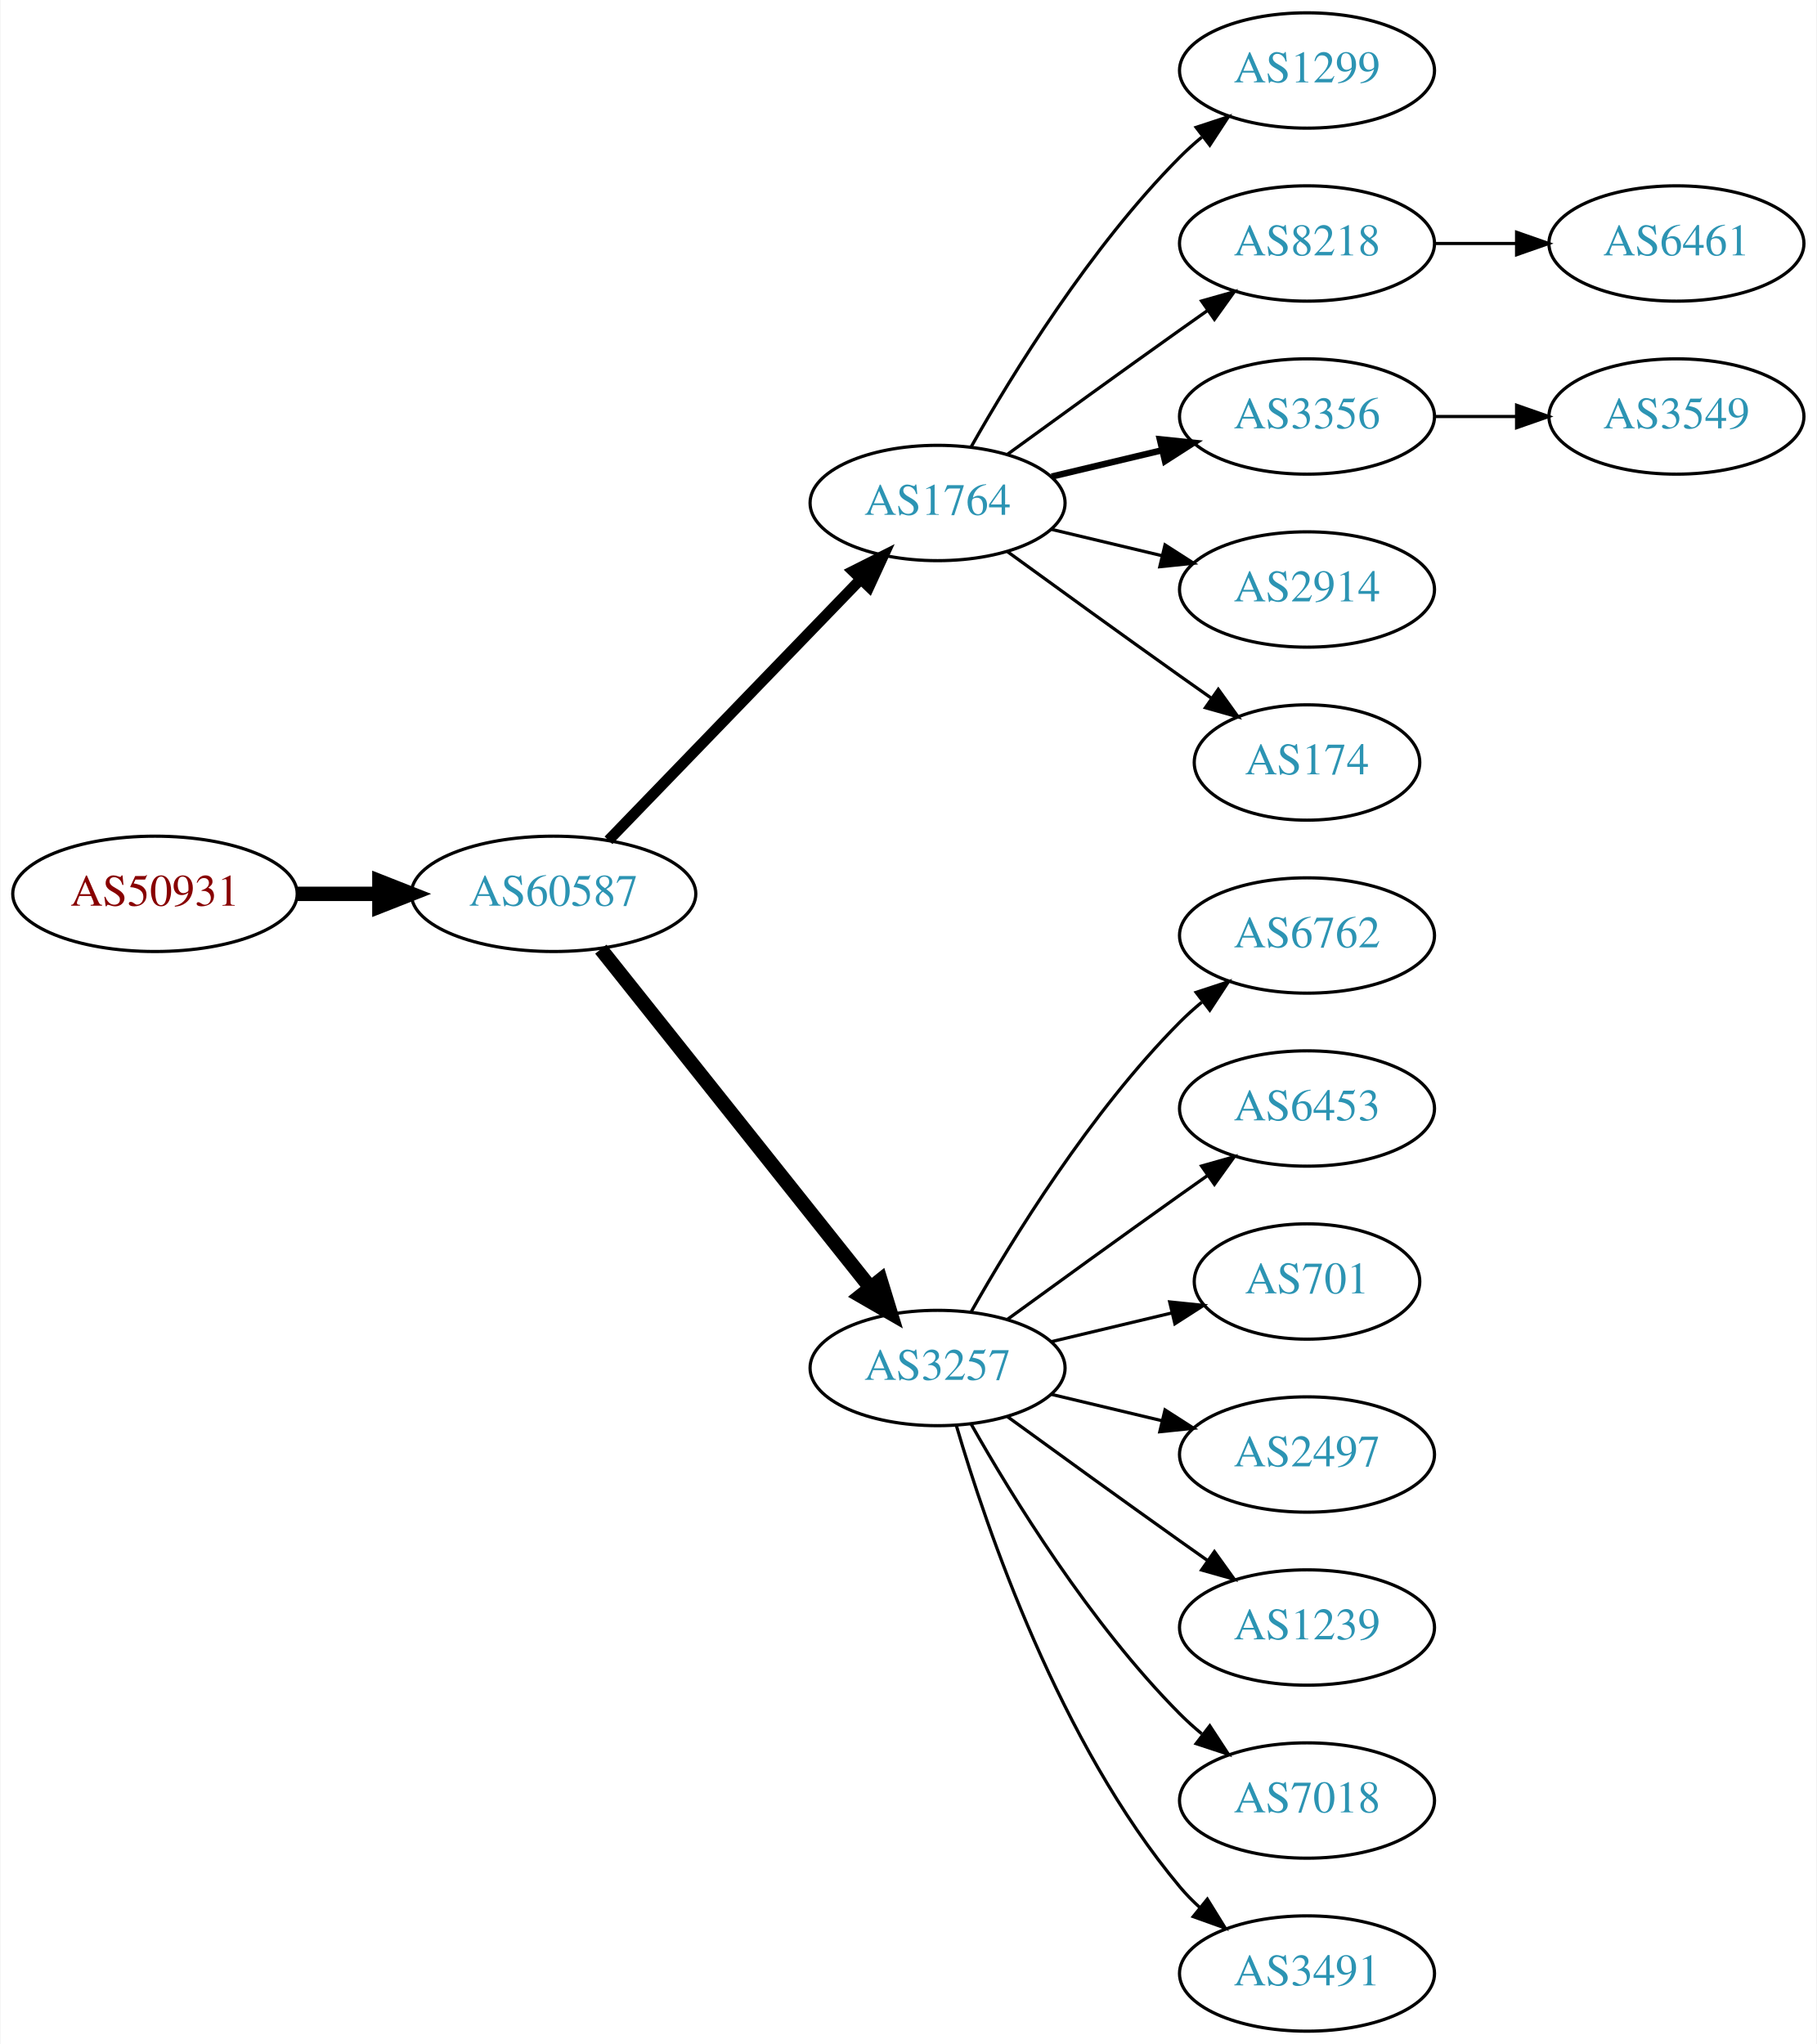
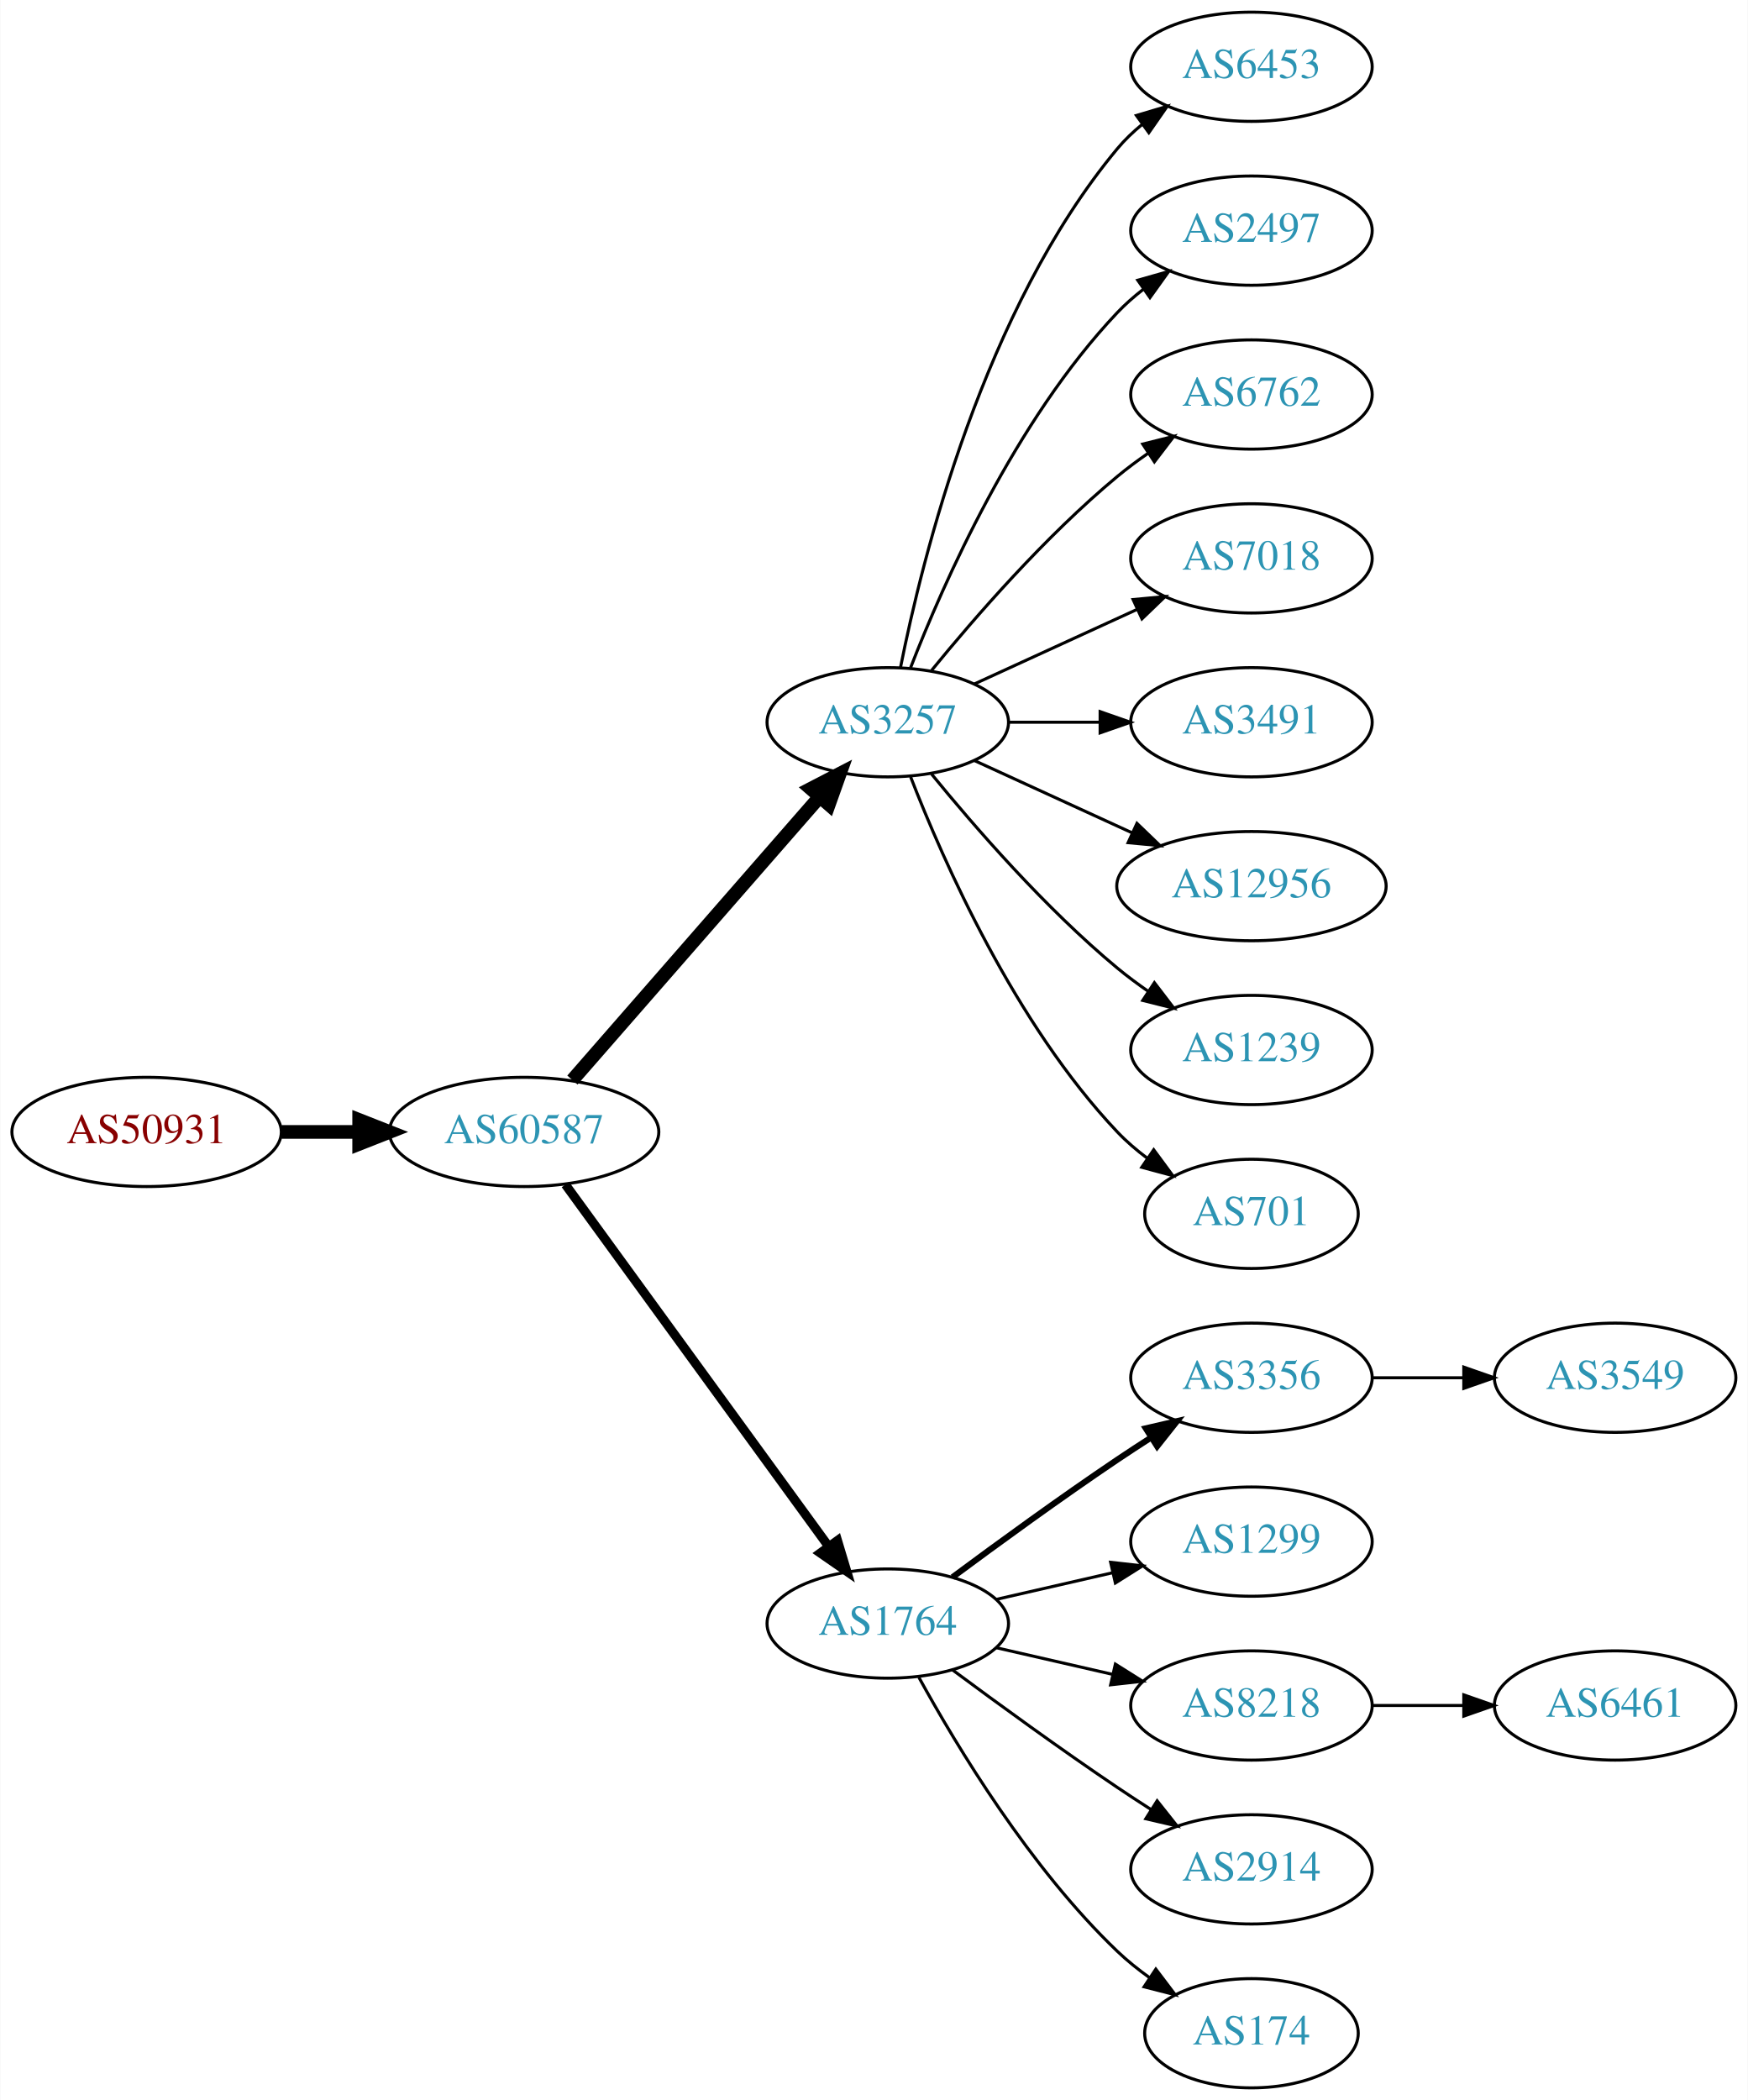
- <svg xmlns="http://www.w3.org/2000/svg" xmlns:xlink="http://www.w3.org/1999/xlink" width="567pt" height="638pt" viewBox="0.00 0.00 566.66 638.00">
-   <g id="graph0" class="graph" transform="scale(1 1) rotate(0) translate(4 634)">
-     <polygon fill="white" stroke="none" points="-4,4 -4,-634 562.663,-634 562.663,4 -4,4" />
+ <svg xmlns="http://www.w3.org/2000/svg" xmlns:xlink="http://www.w3.org/1999/xlink" width="576pt" height="692pt" viewBox="0.00 0.00 575.76 692.00">
+   <g id="graph0" class="graph" transform="scale(1 1) rotate(0) translate(4 688)">
+     <polygon fill="white" stroke="none" points="-4,4 -4,-688 571.762,-688 571.762,4 -4,4" />
    <g id="node1" class="node">
      <g id="a_node1">
        <a xlink:href="/asn/50931" xlink:title="AS50931 ~ Stadtgemeinde WEIZ [AT]">
-           <ellipse fill="#ffffff" stroke="black" cx="44.196" cy="-355" rx="44.393" ry="18" />
-           <text text-anchor="middle" x="44.196" y="-351.3" font-family="Times,serif" font-size="14.00" fill="#880000">AS50931</text>
+           <ellipse fill="#ffffff" stroke="black" cx="44.196" cy="-315" rx="44.393" ry="18" />
+           <text text-anchor="middle" x="44.196" y="-311.3" font-family="Times,serif" font-size="14.00" fill="#880000">AS50931</text>
        </a>
      </g>
    </g>
    <g id="node2" class="node">
      <g id="a_node2">
        <a xlink:href="/asn/60587" xlink:title="AS60587 ~ XINON GmbH [AT]">
-           <ellipse fill="#ffffff" stroke="black" cx="168.588" cy="-355" rx="44.393" ry="18" />
-           <text text-anchor="middle" x="168.588" y="-351.3" font-family="Times,serif" font-size="14.00" fill="#2c94b3">AS60587</text>
+           <ellipse fill="#ffffff" stroke="black" cx="168.588" cy="-315" rx="44.393" ry="18" />
+           <text text-anchor="middle" x="168.588" y="-311.3" font-family="Times,serif" font-size="14.00" fill="#2c94b3">AS60587</text>
        </a>
      </g>
    </g>
    <g id="edge1" class="edge">
-       <path fill="none" stroke="black" stroke-width="4.5" d="M88.692,-355C96.898,-355 105.569,-355 114.041,-355" />
-       <polygon fill="black" stroke="black" stroke-width="4.5" points="114.233,-358.938 124.233,-355 114.233,-351.063 114.233,-358.938" />
+       <path fill="none" stroke="black" stroke-width="4.5" d="M88.692,-315C96.898,-315 105.569,-315 114.041,-315" />
+       <polygon fill="black" stroke="black" stroke-width="4.5" points="114.233,-318.938 124.233,-315 114.233,-311.063 114.233,-318.938" />
    </g>
    <g id="node3" class="node">
      <g id="a_node3">
-         <a xlink:href="/asn/1764" xlink:title="AS1764 ~ NEXTLAYER-AS [AT]">
-           <ellipse fill="#ffffff" stroke="black" cx="288.431" cy="-477" rx="39.794" ry="18" />
-           <text text-anchor="middle" x="288.431" y="-473.3" font-family="Times,serif" font-size="14.00" fill="#2c94b3">AS1764</text>
+         <a xlink:href="/asn/3257" xlink:title="AS3257 ~ GTT [DE]">
+           <ellipse fill="#ffffff" stroke="black" cx="288.431" cy="-450" rx="39.794" ry="18" />
+           <text text-anchor="middle" x="288.431" y="-446.3" font-family="Times,serif" font-size="14.00" fill="#2c94b3">AS3257</text>
        </a>
      </g>
    </g>
    <g id="edge2" class="edge">
-       <path fill="none" stroke="black" stroke-width="3.375" d="M185.727,-371.708C206.09,-392.789 241.243,-429.183 264.418,-453.175" />
-       <polygon fill="black" stroke="black" stroke-width="3.375" points="262.022,-455.733 271.487,-460.494 267.057,-450.87 262.022,-455.733" />
+       <path fill="none" stroke="black" stroke-width="4.5" d="M184.513,-332.098C205.056,-355.631 242.175,-398.155 265.771,-425.187" />
+       <polygon fill="black" stroke="black" stroke-width="4.5" points="263.085,-428.097 272.627,-433.041 269.017,-422.918 263.085,-428.097" />
    </g>
    <g id="node4" class="node">
      <g id="a_node4">
-         <a xlink:href="/asn/3257" xlink:title="AS3257 ~ GTT [DE]">
-           <ellipse fill="#ffffff" stroke="black" cx="288.431" cy="-207" rx="39.794" ry="18" />
-           <text text-anchor="middle" x="288.431" y="-203.3" font-family="Times,serif" font-size="14.00" fill="#2c94b3">AS3257</text>
+         <a xlink:href="/asn/1764" xlink:title="AS1764 ~ NEXTLAYER-AS [AT]">
+           <ellipse fill="#ffffff" stroke="black" cx="288.431" cy="-153" rx="39.794" ry="18" />
+           <text text-anchor="middle" x="288.431" y="-149.3" font-family="Times,serif" font-size="14.00" fill="#2c94b3">AS1764</text>
        </a>
      </g>
    </g>
    <g id="edge3" class="edge">
-       <path fill="none" stroke="black" stroke-width="4.5" d="M183.337,-337.733C204.093,-311.666 243.538,-262.126 267.462,-232.079" />
-       <polygon fill="black" stroke="black" stroke-width="4.5" points="270.621,-234.433 273.77,-224.157 264.46,-229.528 270.621,-234.433" />
+       <path fill="none" stroke="black" stroke-width="3" d="M182.199,-297.663C203.02,-269.04 244.683,-211.767 268.871,-178.514" />
+       <polygon fill="black" stroke="black" stroke-width="3" points="271.858,-180.358 274.91,-170.212 266.197,-176.24 271.858,-180.358" />
    </g>
    <g id="node5" class="node">
      <g id="a_node5">
-         <a xlink:href="/asn/1299" xlink:title="AS1299 ~ Telia Carrier [EU]">
-           <ellipse fill="#ffffff" stroke="black" cx="403.724" cy="-612" rx="39.794" ry="18" />
-           <text text-anchor="middle" x="403.724" y="-608.3" font-family="Times,serif" font-size="14.00" fill="#2c94b3">AS1299</text>
+         <a xlink:href="/asn/6453" xlink:title="AS6453 ~ TATA COMMUNICATIONS (AMERICA) INC [US]">
+           <ellipse fill="#ffffff" stroke="black" cx="408.273" cy="-666" rx="39.794" ry="18" />
+           <text text-anchor="middle" x="408.273" y="-662.3" font-family="Times,serif" font-size="14.00" fill="#2c94b3">AS6453</text>
        </a>
      </g>
    </g>
    <g id="edge4" class="edge">
-       <path fill="none" stroke="black" d="M298.891,-494.49C311.672,-517.096 336.105,-556.886 364.077,-585 366.188,-587.121 368.484,-589.188 370.87,-591.171" />
-       <polygon fill="black" stroke="black" points="369.122,-594.242 379.185,-597.556 373.385,-588.69 369.122,-594.242" />
+       <path fill="none" stroke="black" d="M292.629,-468.073C299.793,-504.141 320.067,-586.125 364.077,-639 366.482,-641.889 369.278,-644.563 372.271,-647.013" />
+       <polygon fill="black" stroke="black" points="370.359,-649.95 380.514,-652.973 374.461,-644.277 370.359,-649.95" />
    </g>
    <g id="node6" class="node">
      <g id="a_node6">
-         <a xlink:href="/asn/8218" xlink:title="AS8218 ~ legacy Neotelecoms [FR]">
-           <ellipse fill="#ffffff" stroke="black" cx="403.724" cy="-558" rx="39.794" ry="18" />
-           <text text-anchor="middle" x="403.724" y="-554.3" font-family="Times,serif" font-size="14.00" fill="#2c94b3">AS8218</text>
+         <a xlink:href="/asn/2497" xlink:title="AS2497 ~ Internet Initiative Japan Inc. [JP]">
+           <ellipse fill="#ffffff" stroke="black" cx="408.273" cy="-612" rx="39.794" ry="18" />
+           <text text-anchor="middle" x="408.273" y="-608.3" font-family="Times,serif" font-size="14.00" fill="#2c94b3">AS2497</text>
        </a>
      </g>
    </g>
    <g id="edge5" class="edge">
-       <path fill="none" stroke="black" d="M310.279,-492.222C325.213,-503.091 345.827,-518.025 364.077,-531 366.898,-533.005 369.841,-535.085 372.789,-537.159" />
-       <polygon fill="black" stroke="black" points="370.816,-540.05 381.013,-542.926 374.835,-534.319 370.816,-540.05" />
+       <path fill="none" stroke="black" d="M295.954,-467.994C306.704,-495.728 330.362,-549.429 364.077,-585 366.663,-587.728 369.581,-590.294 372.649,-592.677" />
+       <polygon fill="black" stroke="black" points="370.803,-595.658 380.997,-598.543 374.827,-589.93 370.803,-595.658" />
    </g>
    <g id="node7" class="node">
      <g id="a_node7">
-         <a xlink:href="/asn/3356" xlink:title="AS3356 ~ Level 3 Parent, LLC [US]">
-           <ellipse fill="#ffffff" stroke="black" cx="403.724" cy="-504" rx="39.794" ry="18" />
-           <text text-anchor="middle" x="403.724" y="-500.3" font-family="Times,serif" font-size="14.00" fill="#2c94b3">AS3356</text>
+         <a xlink:href="/asn/6762" xlink:title="AS6762 ~ TELECOM ITALIA SPARKLE S.p.A. [IT]">
+           <ellipse fill="#ffffff" stroke="black" cx="408.273" cy="-558" rx="39.794" ry="18" />
+           <text text-anchor="middle" x="408.273" y="-554.3" font-family="Times,serif" font-size="14.00" fill="#2c94b3">AS6762</text>
        </a>
      </g>
    </g>
    <g id="edge6" class="edge">
-       <path fill="none" stroke="black" stroke-width="2" d="M324.038,-485.248C334.909,-487.838 347.064,-490.735 358.506,-493.462" />
-       <polygon fill="black" stroke="black" stroke-width="2" points="357.789,-496.889 368.328,-495.803 359.412,-490.08 357.789,-496.889" />
+       <path fill="none" stroke="black" d="M302.85,-467.065C316.964,-484.375 340.379,-511.345 364.077,-531 367.294,-533.668 370.794,-536.27 374.365,-538.741" />
+       <polygon fill="black" stroke="black" points="372.442,-541.666 382.721,-544.236 376.288,-535.817 372.442,-541.666" />
    </g>
    <g id="node8" class="node">
      <g id="a_node8">
-         <a xlink:href="/asn/2914" xlink:title="AS2914 ~ NTT America, Inc. [US]">
-           <ellipse fill="#ffffff" stroke="black" cx="403.724" cy="-450" rx="39.794" ry="18" />
-           <text text-anchor="middle" x="403.724" y="-446.3" font-family="Times,serif" font-size="14.00" fill="#2c94b3">AS2914</text>
+         <a xlink:href="/asn/7018" xlink:title="AS7018 ~ AT&amp;T Services, Inc. [US]">
+           <ellipse fill="#ffffff" stroke="black" cx="408.273" cy="-504" rx="39.794" ry="18" />
+           <text text-anchor="middle" x="408.273" y="-500.3" font-family="Times,serif" font-size="14.00" fill="#2c94b3">AS7018</text>
        </a>
      </g>
    </g>
    <g id="edge7" class="edge">
-       <path fill="none" stroke="black" d="M324.038,-468.752C334.909,-466.162 347.064,-463.265 358.506,-460.538" />
-       <polygon fill="black" stroke="black" points="359.412,-463.92 368.328,-458.197 357.789,-457.111 359.412,-463.92" />
+       <path fill="none" stroke="black" d="M317.06,-462.661C333.017,-469.973 353.287,-479.261 370.57,-487.181" />
+       <polygon fill="black" stroke="black" points="369.269,-490.435 379.818,-491.419 372.185,-484.071 369.269,-490.435" />
    </g>
    <g id="node9" class="node">
      <g id="a_node9">
-         <a xlink:href="/asn/174" xlink:title="AS174 ~ Cogent Communications [US]">
-           <ellipse fill="#ffffff" stroke="black" cx="403.724" cy="-396" rx="35.194" ry="18" />
-           <text text-anchor="middle" x="403.724" y="-392.3" font-family="Times,serif" font-size="14.00" fill="#2c94b3">AS174</text>
+         <a xlink:href="/asn/3491" xlink:title="AS3491 ~ PCCW Global, Inc. [US]">
+           <ellipse fill="#ffffff" stroke="black" cx="408.273" cy="-450" rx="39.794" ry="18" />
+           <text text-anchor="middle" x="408.273" y="-446.3" font-family="Times,serif" font-size="14.00" fill="#2c94b3">AS3491</text>
        </a>
      </g>
    </g>
    <g id="edge8" class="edge">
-       <path fill="none" stroke="black" d="M310.279,-461.778C325.213,-450.909 345.827,-435.975 364.077,-423 367.288,-420.718 370.657,-418.339 374.011,-415.982" />
-       <polygon fill="black" stroke="black" points="376.039,-418.834 382.222,-410.23 372.023,-413.101 376.039,-418.834" />
+       <path fill="none" stroke="black" d="M328.343,-450C337.897,-450 348.246,-450 358.209,-450" />
+       <polygon fill="black" stroke="black" points="358.402,-453.5 368.402,-450 358.402,-446.5 358.402,-453.5" />
    </g>
    <g id="node10" class="node">
      <g id="a_node10">
-         <a xlink:href="/asn/6762" xlink:title="AS6762 ~ TELECOM ITALIA SPARKLE S.p.A. [IT]">
-           <ellipse fill="#ffffff" stroke="black" cx="403.724" cy="-342" rx="39.794" ry="18" />
-           <text text-anchor="middle" x="403.724" y="-338.3" font-family="Times,serif" font-size="14.00" fill="#2c94b3">AS6762</text>
+         <a xlink:href="/asn/12956" xlink:title="AS12956 ~ TELXIUS [ES]">
+           <ellipse fill="#ffffff" stroke="black" cx="408.273" cy="-396" rx="44.393" ry="18" />
+           <text text-anchor="middle" x="408.273" y="-392.3" font-family="Times,serif" font-size="14.00" fill="#2c94b3">AS12956</text>
        </a>
      </g>
    </g>
    <g id="edge9" class="edge">
-       <path fill="none" stroke="black" d="M298.891,-224.49C311.672,-247.096 336.105,-286.886 364.077,-315 366.188,-317.121 368.484,-319.188 370.87,-321.171" />
-       <polygon fill="black" stroke="black" points="369.122,-324.242 379.185,-327.556 373.385,-318.69 369.122,-324.242" />
+       <path fill="none" stroke="black" d="M317.06,-437.339C332.557,-430.238 352.124,-421.272 369.071,-413.506" />
+       <polygon fill="black" stroke="black" points="370.54,-416.683 378.173,-409.335 367.624,-410.319 370.54,-416.683" />
    </g>
    <g id="node11" class="node">
      <g id="a_node11">
-         <a xlink:href="/asn/6453" xlink:title="AS6453 ~ TATA COMMUNICATIONS (AMERICA) INC [US]">
-           <ellipse fill="#ffffff" stroke="black" cx="403.724" cy="-288" rx="39.794" ry="18" />
-           <text text-anchor="middle" x="403.724" y="-284.3" font-family="Times,serif" font-size="14.00" fill="#2c94b3">AS6453</text>
+         <a xlink:href="/asn/1239" xlink:title="AS1239 ~ Sprint [US]">
+           <ellipse fill="#ffffff" stroke="black" cx="408.273" cy="-342" rx="39.794" ry="18" />
+           <text text-anchor="middle" x="408.273" y="-338.3" font-family="Times,serif" font-size="14.00" fill="#2c94b3">AS1239</text>
        </a>
      </g>
    </g>
    <g id="edge10" class="edge">
-       <path fill="none" stroke="black" d="M310.279,-222.222C325.213,-233.091 345.827,-248.025 364.077,-261 366.898,-263.005 369.841,-265.085 372.789,-267.159" />
-       <polygon fill="black" stroke="black" points="370.816,-270.05 381.013,-272.926 374.835,-264.319 370.816,-270.05" />
+       <path fill="none" stroke="black" d="M302.85,-432.935C316.964,-415.625 340.379,-388.655 364.077,-369 367.294,-366.332 370.794,-363.73 374.365,-361.259" />
+       <polygon fill="black" stroke="black" points="376.288,-364.183 382.721,-355.764 372.442,-358.334 376.288,-364.183" />
    </g>
    <g id="node12" class="node">
      <g id="a_node12">
        <a xlink:href="/asn/701" xlink:title="AS701 ~ UUNET [US]">
-           <ellipse fill="#ffffff" stroke="black" cx="403.724" cy="-234" rx="35.194" ry="18" />
-           <text text-anchor="middle" x="403.724" y="-230.3" font-family="Times,serif" font-size="14.00" fill="#2c94b3">AS701</text>
+           <ellipse fill="#ffffff" stroke="black" cx="408.273" cy="-288" rx="35.194" ry="18" />
+           <text text-anchor="middle" x="408.273" y="-284.3" font-family="Times,serif" font-size="14.00" fill="#2c94b3">AS701</text>
        </a>
      </g>
    </g>
    <g id="edge11" class="edge">
-       <path fill="none" stroke="black" d="M324.038,-215.248C335.833,-218.058 349.137,-221.229 361.405,-224.153" />
-       <polygon fill="black" stroke="black" points="360.871,-227.624 371.41,-226.537 362.494,-220.814 360.871,-227.624" />
+       <path fill="none" stroke="black" d="M295.954,-432.006C306.704,-404.272 330.362,-350.571 364.077,-315 367.02,-311.895 370.394,-308.999 373.929,-306.345" />
+       <polygon fill="black" stroke="black" points="376.059,-309.129 382.348,-300.603 372.115,-303.346 376.059,-309.129" />
    </g>
    <g id="node13" class="node">
      <g id="a_node13">
-         <a xlink:href="/asn/2497" xlink:title="AS2497 ~ Internet Initiative Japan Inc. [JP]">
-           <ellipse fill="#ffffff" stroke="black" cx="403.724" cy="-180" rx="39.794" ry="18" />
-           <text text-anchor="middle" x="403.724" y="-176.3" font-family="Times,serif" font-size="14.00" fill="#2c94b3">AS2497</text>
+         <a xlink:href="/asn/3356" xlink:title="AS3356 ~ Level 3 Parent, LLC [US]">
+           <ellipse fill="#ffffff" stroke="black" cx="408.273" cy="-234" rx="39.794" ry="18" />
+           <text text-anchor="middle" x="408.273" y="-230.3" font-family="Times,serif" font-size="14.00" fill="#2c94b3">AS3356</text>
        </a>
      </g>
    </g>
    <g id="edge12" class="edge">
-       <path fill="none" stroke="black" d="M324.038,-198.752C334.909,-196.162 347.064,-193.265 358.506,-190.538" />
-       <polygon fill="black" stroke="black" points="359.412,-193.92 368.328,-188.197 357.789,-187.111 359.412,-193.92" />
+       <path fill="none" stroke="black" stroke-width="2" d="M309.761,-168.277C324.623,-179.304 345.368,-194.407 364.077,-207 367.626,-209.389 371.377,-211.839 375.125,-214.242" />
+       <polygon fill="black" stroke="black" stroke-width="2" points="373.451,-217.325 383.774,-219.712 377.193,-211.409 373.451,-217.325" />
    </g>
    <g id="node14" class="node">
      <g id="a_node14">
-         <a xlink:href="/asn/1239" xlink:title="AS1239 ~ Sprint [US]">
-           <ellipse fill="#ffffff" stroke="black" cx="403.724" cy="-126" rx="39.794" ry="18" />
-           <text text-anchor="middle" x="403.724" y="-122.3" font-family="Times,serif" font-size="14.00" fill="#2c94b3">AS1239</text>
+         <a xlink:href="/asn/1299" xlink:title="AS1299 ~ Telia Carrier [EU]">
+           <ellipse fill="#ffffff" stroke="black" cx="408.273" cy="-180" rx="39.794" ry="18" />
+           <text text-anchor="middle" x="408.273" y="-176.3" font-family="Times,serif" font-size="14.00" fill="#2c94b3">AS1299</text>
        </a>
      </g>
    </g>
    <g id="edge13" class="edge">
-       <path fill="none" stroke="black" d="M310.279,-191.778C325.213,-180.909 345.827,-165.975 364.077,-153 366.898,-150.995 369.841,-148.915 372.789,-146.841" />
-       <polygon fill="black" stroke="black" points="374.835,-149.681 381.013,-141.074 370.816,-143.95 374.835,-149.681" />
+       <path fill="none" stroke="black" d="M324.15,-160.955C336.15,-163.704 349.771,-166.825 362.463,-169.733" />
+       <polygon fill="black" stroke="black" points="361.866,-173.187 372.395,-172.009 363.429,-166.364 361.866,-173.187" />
    </g>
    <g id="node15" class="node">
      <g id="a_node15">
-         <a xlink:href="/asn/7018" xlink:title="AS7018 ~ AT&amp;T Services, Inc. [US]">
-           <ellipse fill="#ffffff" stroke="black" cx="403.724" cy="-72" rx="39.794" ry="18" />
-           <text text-anchor="middle" x="403.724" y="-68.3" font-family="Times,serif" font-size="14.00" fill="#2c94b3">AS7018</text>
+         <a xlink:href="/asn/8218" xlink:title="AS8218 ~ legacy Neotelecoms [FR]">
+           <ellipse fill="#ffffff" stroke="black" cx="408.273" cy="-126" rx="39.794" ry="18" />
+           <text text-anchor="middle" x="408.273" y="-122.3" font-family="Times,serif" font-size="14.00" fill="#2c94b3">AS8218</text>
        </a>
      </g>
    </g>
    <g id="edge14" class="edge">
-       <path fill="none" stroke="black" d="M298.891,-189.51C311.672,-166.904 336.105,-127.114 364.077,-99 366.188,-96.879 368.484,-94.812 370.87,-92.829" />
-       <polygon fill="black" stroke="black" points="373.385,-95.31 379.185,-86.444 369.122,-89.758 373.385,-95.31" />
+       <path fill="none" stroke="black" d="M324.15,-145.045C336.15,-142.296 349.771,-139.175 362.463,-136.267" />
+       <polygon fill="black" stroke="black" points="363.429,-139.636 372.395,-133.991 361.866,-132.813 363.429,-139.636" />
    </g>
    <g id="node16" class="node">
      <g id="a_node16">
-         <a xlink:href="/asn/3491" xlink:title="AS3491 ~ PCCW Global, Inc. [US]">
-           <ellipse fill="#ffffff" stroke="black" cx="403.724" cy="-18" rx="39.794" ry="18" />
-           <text text-anchor="middle" x="403.724" y="-14.3" font-family="Times,serif" font-size="14.00" fill="#2c94b3">AS3491</text>
+         <a xlink:href="/asn/2914" xlink:title="AS2914 ~ NTT America, Inc. [US]">
+           <ellipse fill="#ffffff" stroke="black" cx="408.273" cy="-72" rx="39.794" ry="18" />
+           <text text-anchor="middle" x="408.273" y="-68.3" font-family="Times,serif" font-size="14.00" fill="#2c94b3">AS2914</text>
        </a>
      </g>
    </g>
    <g id="edge15" class="edge">
-       <path fill="none" stroke="black" d="M294.305,-188.998C303.619,-157.156 326.435,-90.019 364.077,-45 365.948,-42.763 368.046,-40.626 370.272,-38.604" />
-       <polygon fill="black" stroke="black" points="372.619,-41.208 378.191,-32.196 368.216,-35.766 372.619,-41.208" />
+       <path fill="none" stroke="black" d="M309.761,-137.723C324.623,-126.696 345.368,-111.593 364.077,-99 367.626,-96.611 371.377,-94.161 375.125,-91.758" />
+       <polygon fill="black" stroke="black" points="377.193,-94.591 383.774,-86.288 373.451,-88.675 377.193,-94.591" />
    </g>
    <g id="node17" class="node">
      <g id="a_node17">
-         <a xlink:href="/asn/6461" xlink:title="AS6461 ~ Zayo Bandwidth [US]">
-           <ellipse fill="#ffffff" stroke="black" cx="519.017" cy="-558" rx="39.794" ry="18" />
-           <text text-anchor="middle" x="519.017" y="-554.3" font-family="Times,serif" font-size="14.00" fill="#2c94b3">AS6461</text>
+         <a xlink:href="/asn/174" xlink:title="AS174 ~ Cogent Communications [US]">
+           <ellipse fill="#ffffff" stroke="black" cx="408.273" cy="-18" rx="35.194" ry="18" />
+           <text text-anchor="middle" x="408.273" y="-14.3" font-family="Times,serif" font-size="14.00" fill="#2c94b3">AS174</text>
        </a>
      </g>
    </g>
    <g id="edge16" class="edge">
-       <path fill="none" stroke="black" d="M443.396,-558C451.599,-558 460.363,-558 468.895,-558" />
-       <polygon fill="black" stroke="black" points="469.134,-561.5 479.134,-558 469.134,-554.5 469.134,-561.5" />
+       <path fill="none" stroke="black" d="M298.672,-135.287C311.218,-112.439 335.394,-72.389 364.077,-45 367.331,-41.893 370.998,-38.954 374.785,-36.24" />
+       <polygon fill="black" stroke="black" points="376.762,-39.128 383.153,-30.678 372.887,-33.299 376.762,-39.128" />
    </g>
    <g id="node18" class="node">
      <g id="a_node18">
        <a xlink:href="/asn/3549" xlink:title="AS3549 ~ Level 3 Parent, LLC [US]">
-           <ellipse fill="#ffffff" stroke="black" cx="519.017" cy="-504" rx="39.794" ry="18" />
-           <text text-anchor="middle" x="519.017" y="-500.3" font-family="Times,serif" font-size="14.00" fill="#2c94b3">AS3549</text>
+           <ellipse fill="#ffffff" stroke="black" cx="528.116" cy="-234" rx="39.794" ry="18" />
+           <text text-anchor="middle" x="528.116" y="-230.3" font-family="Times,serif" font-size="14.00" fill="#2c94b3">AS3549</text>
        </a>
      </g>
    </g>
    <g id="edge17" class="edge">
-       <path fill="none" stroke="black" d="M443.396,-504C451.599,-504 460.363,-504 468.895,-504" />
-       <polygon fill="black" stroke="black" points="469.134,-507.5 479.134,-504 469.134,-500.5 469.134,-507.5" />
+       <path fill="none" stroke="black" d="M448.186,-234C457.739,-234 468.089,-234 478.052,-234" />
+       <polygon fill="black" stroke="black" points="478.244,-237.5 488.244,-234 478.244,-230.5 478.244,-237.5" />
+     </g>
+     <g id="node19" class="node">
+       <g id="a_node19">
+         <a xlink:href="/asn/6461" xlink:title="AS6461 ~ Zayo Bandwidth [US]">
+           <ellipse fill="#ffffff" stroke="black" cx="528.116" cy="-126" rx="39.794" ry="18" />
+           <text text-anchor="middle" x="528.116" y="-122.3" font-family="Times,serif" font-size="14.00" fill="#2c94b3">AS6461</text>
+         </a>
+       </g>
+     </g>
+     <g id="edge18" class="edge">
+       <path fill="none" stroke="black" d="M448.186,-126C457.739,-126 468.089,-126 478.052,-126" />
+       <polygon fill="black" stroke="black" points="478.244,-129.5 488.244,-126 478.244,-122.5 478.244,-129.5" />
    </g>
  </g>
</svg>
